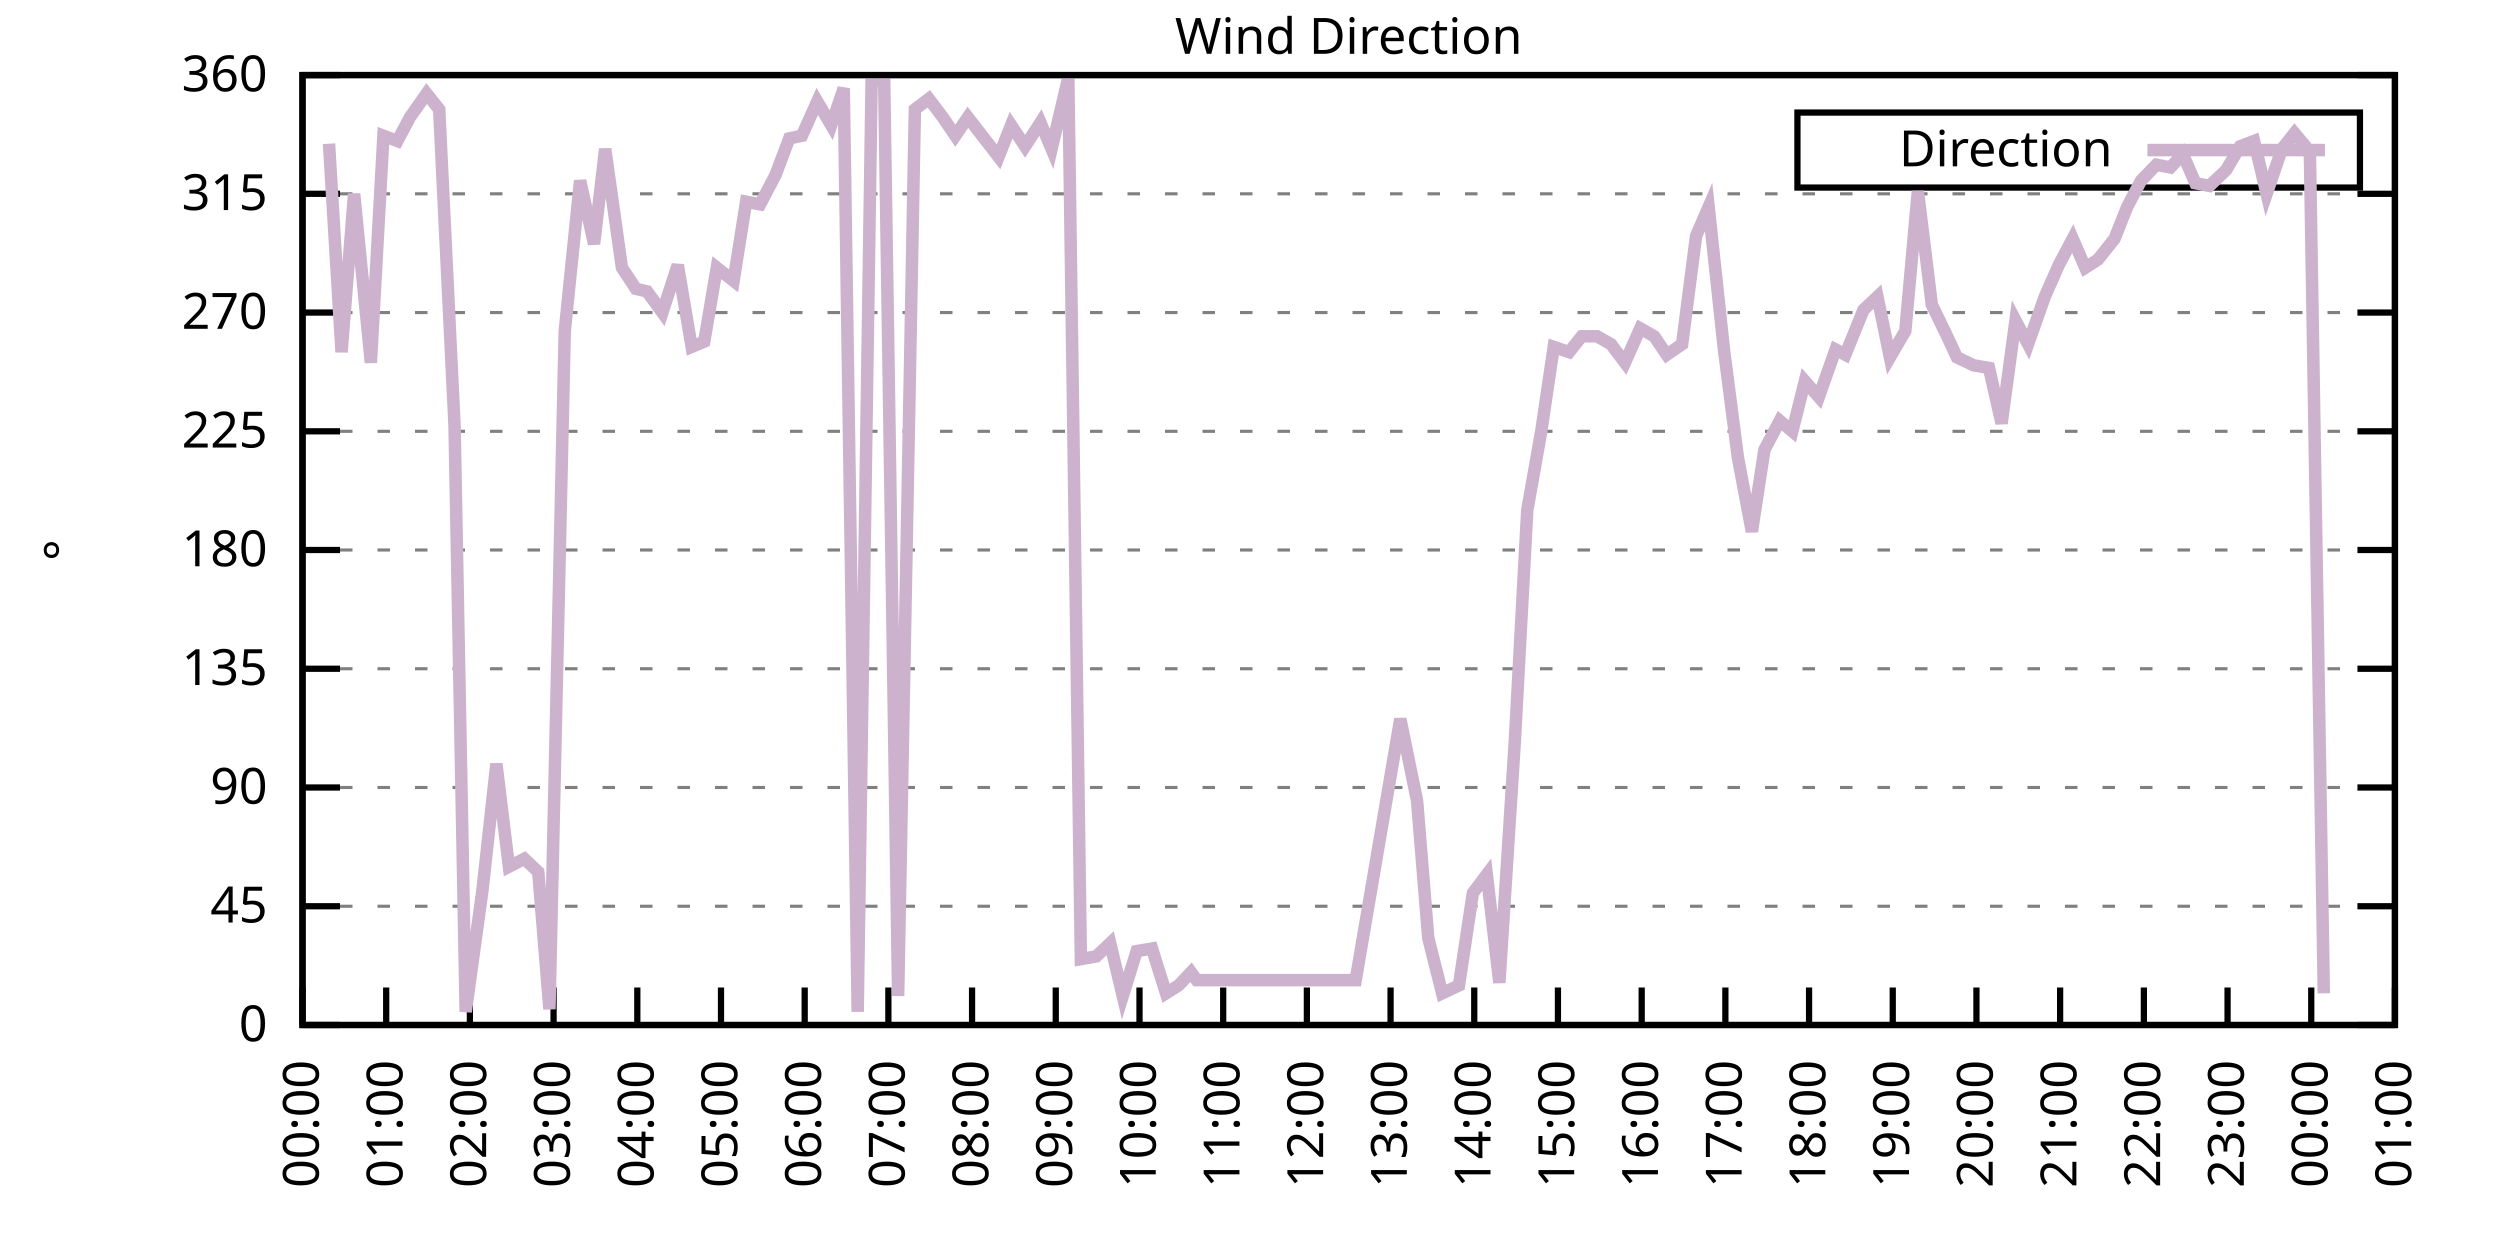
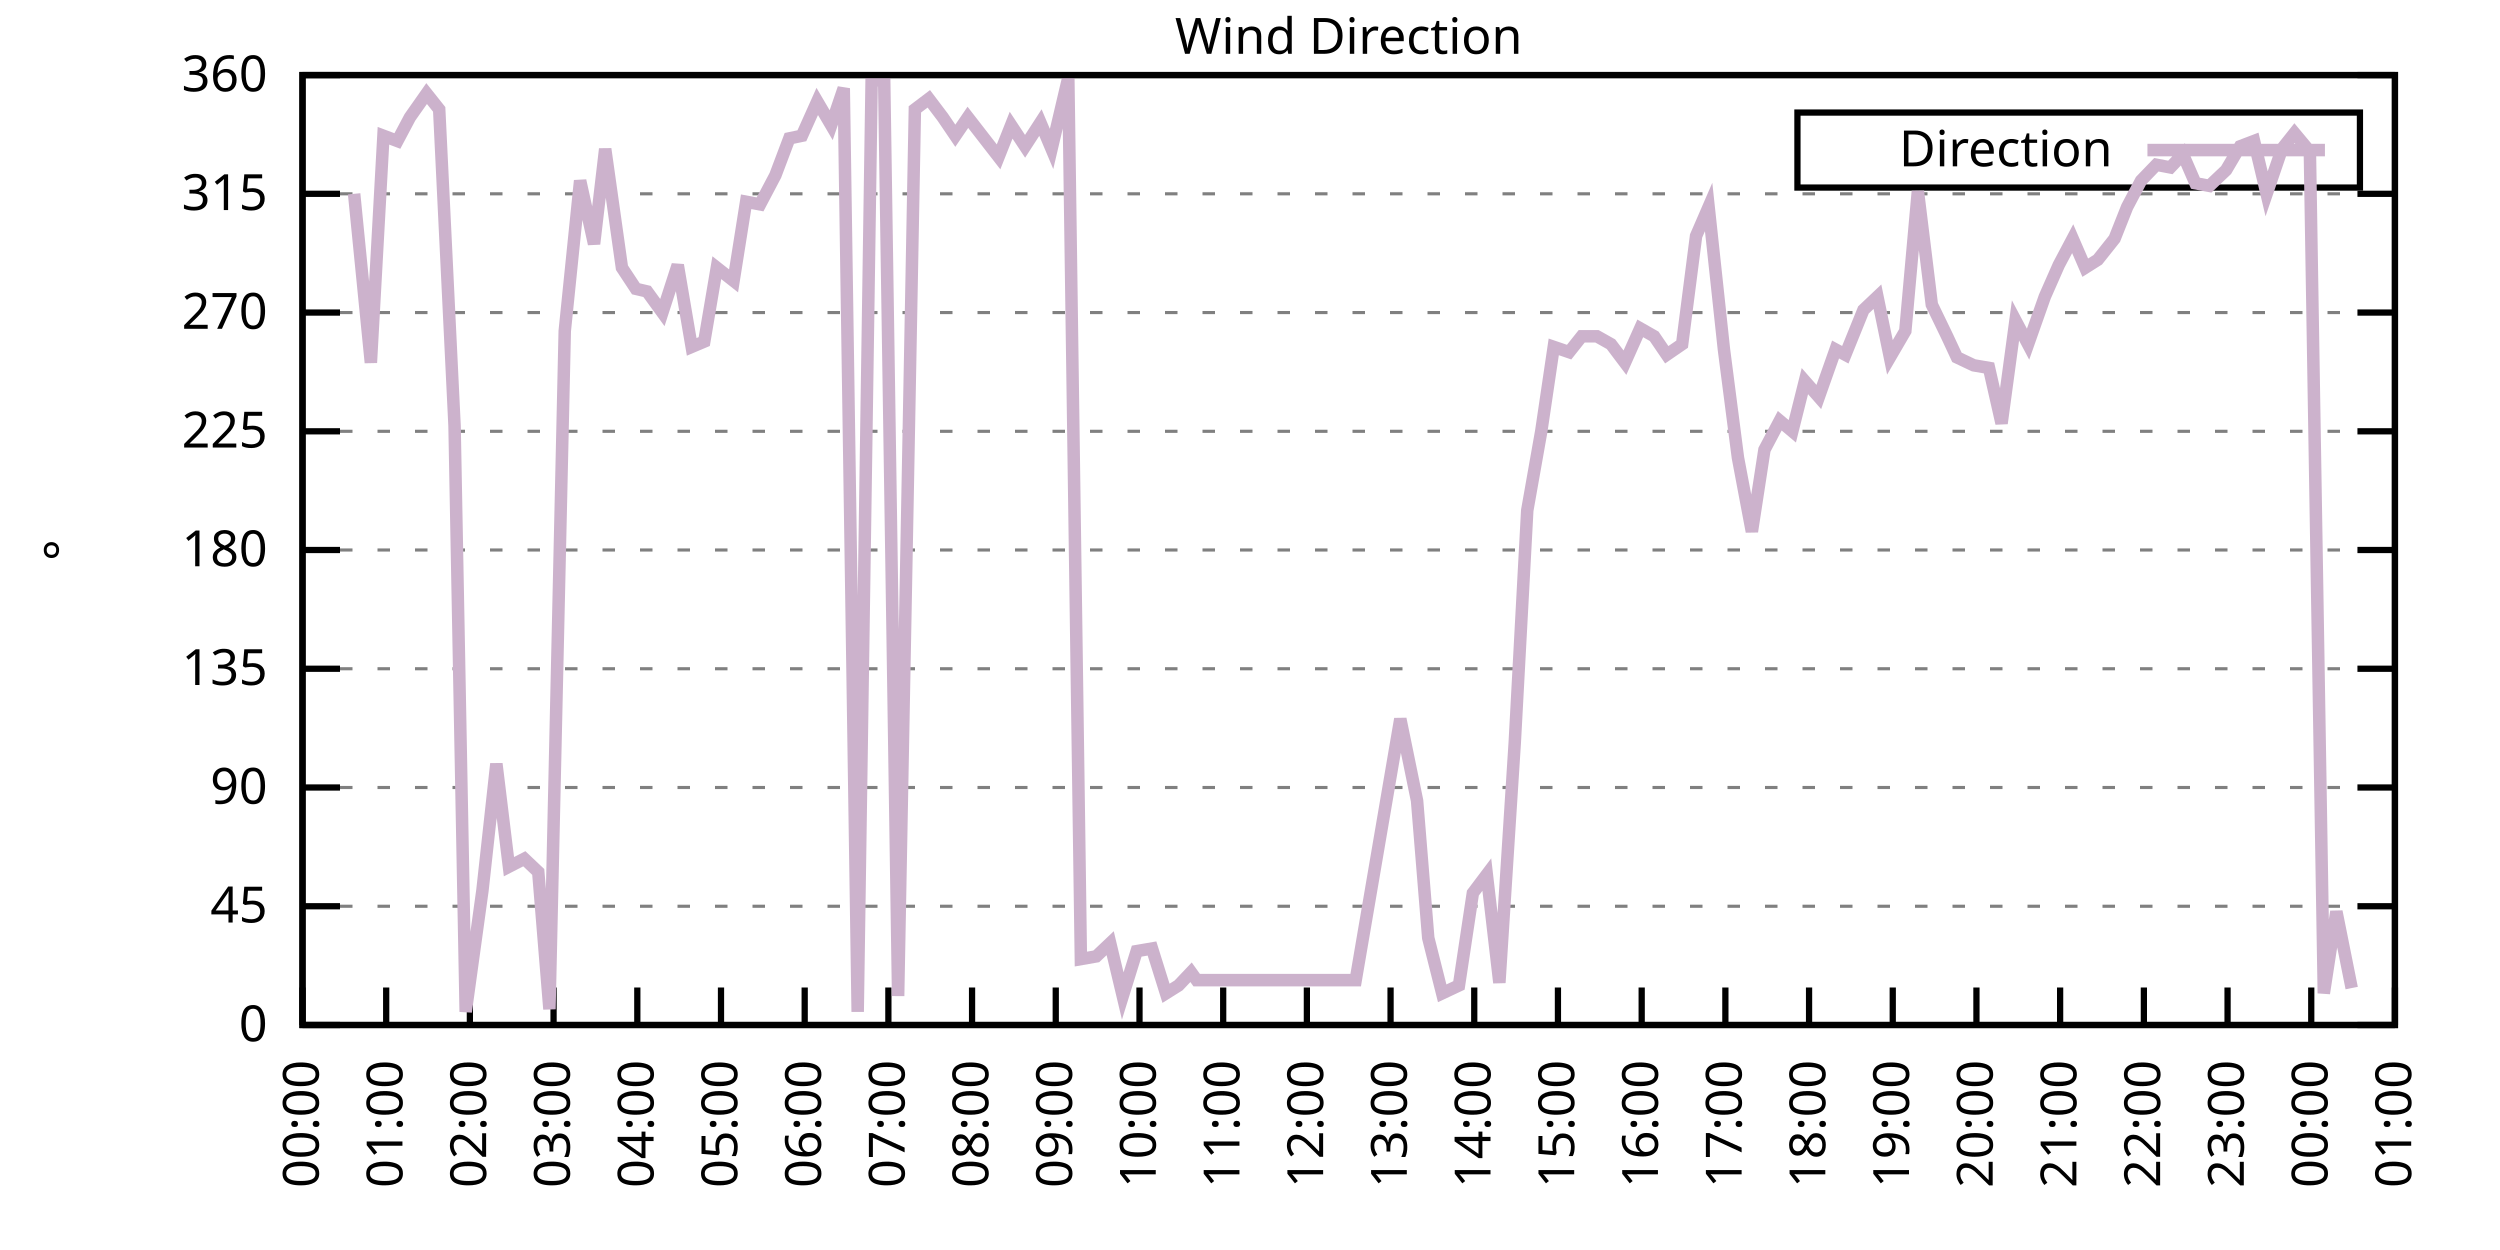
<svg xmlns="http://www.w3.org/2000/svg" xmlns:xlink="http://www.w3.org/1999/xlink" width="400" height="200" viewBox="0 0 400 200">
  <g id="gnuplot_canvas">
    <rect x="0" y="0" width="400" height="200" fill="none" />
    <defs>
      <circle id="gpDot" r="0.5" stroke-width="0.5" stroke="currentColor" />
      <path id="gpPt0" stroke-width="0.333" stroke="currentColor" d="M-1,0 h2 M0,-1 v2" />
      <path id="gpPt1" stroke-width="0.333" stroke="currentColor" d="M-1,-1 L1,1 M1,-1 L-1,1" />
      <path id="gpPt2" stroke-width="0.333" stroke="currentColor" d="M-1,0 L1,0 M0,-1 L0,1 M-1,-1 L1,1 M-1,1 L1,-1" />
      <rect id="gpPt3" stroke-width="0.333" stroke="currentColor" x="-1" y="-1" width="2" height="2" />
      <rect id="gpPt4" stroke-width="0.333" stroke="currentColor" fill="currentColor" x="-1" y="-1" width="2" height="2" />
      <circle id="gpPt5" stroke-width="0.333" stroke="currentColor" cx="0" cy="0" r="1" />
      <use xlink:href="#gpPt5" id="gpPt6" fill="currentColor" stroke="none" />
      <path id="gpPt7" stroke-width="0.333" stroke="currentColor" d="M0,-1.33 L-1.33,0.67 L1.33,0.67 z" />
      <use xlink:href="#gpPt7" id="gpPt8" fill="currentColor" stroke="none" />
      <use xlink:href="#gpPt7" id="gpPt9" stroke="currentColor" transform="rotate(180)" />
      <use xlink:href="#gpPt9" id="gpPt10" fill="currentColor" stroke="none" />
      <use xlink:href="#gpPt3" id="gpPt11" stroke="currentColor" transform="rotate(45)" />
      <use xlink:href="#gpPt11" id="gpPt12" fill="currentColor" stroke="none" />
      <path id="gpPt13" stroke-width="0.333" stroke="currentColor" d="M0,1.330 L1.265,0.411 L0.782,-1.067 L-0.782,-1.076 L-1.265,0.411 z" />
      <use xlink:href="#gpPt13" id="gpPt14" fill="currentColor" stroke="none" />
      <filter id="textbox" filterUnits="objectBoundingBox" x="0" y="0" height="1" width="1">
        <feFlood flood-color="white" flood-opacity="1" result="bgnd" />
        <feComposite in="SourceGraphic" in2="bgnd" operator="atop" />
      </filter>
      <filter id="greybox" filterUnits="objectBoundingBox" x="0" y="0" height="1" width="1">
        <feFlood flood-color="lightgrey" flood-opacity="1" result="grey" />
        <feComposite in="SourceGraphic" in2="grey" operator="atop" />
      </filter>
    </defs>
    <g fill="none" color="white" stroke="currentColor" stroke-width="1.00" stroke-linecap="butt" stroke-linejoin="miter">
</g>
    <g fill="none" color="black" stroke="currentColor" stroke-width="1.00" stroke-linecap="butt" stroke-linejoin="miter">
      <g stroke="none" shape-rendering="crispEdges">
        <polygon fill="rgb(255, 255, 255)" points="48.40,164.00 383.18,164.00 383.18,12.02 48.40,12.02 " />
      </g>
    </g>
    <g fill="none" color="black" stroke="currentColor" stroke-width="1.00" stroke-linecap="butt" stroke-linejoin="miter">
</g>
    <g fill="none" color="black" stroke="black" stroke-width="0.50" stroke-linecap="butt" stroke-linejoin="miter">
</g>
    <g fill="none" color="gray" stroke="currentColor" stroke-width="0.50" stroke-linecap="butt" stroke-linejoin="miter">
      <path stroke="gray" stroke-dasharray="2,4" class="gridline" d="M48.40,164.00 L383.19,164.00  " />
    </g>
    <g fill="none" color="gray" stroke="gray" stroke-width="1.00" stroke-linecap="butt" stroke-linejoin="miter">
</g>
    <g fill="none" color="black" stroke="currentColor" stroke-width="1.00" stroke-linecap="butt" stroke-linejoin="miter">
      <path stroke="black" d="M48.40,164.00 L54.40,164.00 M383.19,164.00 L377.19,164.00  " />
      <g transform="translate(42.80,166.60)" stroke="none" fill="black" font-family="Sans" font-size="8.00" text-anchor="end">
        <text>
          <tspan font-family="Sans"> 0</tspan>
        </text>
      </g>
    </g>
    <g fill="none" color="black" stroke="currentColor" stroke-width="1.00" stroke-linecap="butt" stroke-linejoin="miter">
</g>
    <g fill="none" color="black" stroke="black" stroke-width="0.50" stroke-linecap="butt" stroke-linejoin="miter">
</g>
    <g fill="none" color="gray" stroke="currentColor" stroke-width="0.50" stroke-linecap="butt" stroke-linejoin="miter">
      <path stroke="gray" stroke-dasharray="2,4" class="gridline" d="M48.40,145.00 L383.19,145.00  " />
    </g>
    <g fill="none" color="gray" stroke="gray" stroke-width="1.00" stroke-linecap="butt" stroke-linejoin="miter">
</g>
    <g fill="none" color="black" stroke="currentColor" stroke-width="1.00" stroke-linecap="butt" stroke-linejoin="miter">
      <path stroke="black" d="M48.40,145.00 L54.40,145.00 M383.19,145.00 L377.19,145.00  " />
      <g transform="translate(42.80,147.60)" stroke="none" fill="black" font-family="Sans" font-size="8.00" text-anchor="end">
        <text>
          <tspan font-family="Sans"> 45</tspan>
        </text>
      </g>
    </g>
    <g fill="none" color="black" stroke="currentColor" stroke-width="1.00" stroke-linecap="butt" stroke-linejoin="miter">
</g>
    <g fill="none" color="black" stroke="black" stroke-width="0.50" stroke-linecap="butt" stroke-linejoin="miter">
</g>
    <g fill="none" color="gray" stroke="currentColor" stroke-width="0.50" stroke-linecap="butt" stroke-linejoin="miter">
      <path stroke="gray" stroke-dasharray="2,4" class="gridline" d="M48.40,126.00 L383.19,126.00  " />
    </g>
    <g fill="none" color="gray" stroke="gray" stroke-width="1.00" stroke-linecap="butt" stroke-linejoin="miter">
</g>
    <g fill="none" color="black" stroke="currentColor" stroke-width="1.00" stroke-linecap="butt" stroke-linejoin="miter">
      <path stroke="black" d="M48.40,126.00 L54.40,126.00 M383.19,126.00 L377.19,126.00  " />
      <g transform="translate(42.80,128.60)" stroke="none" fill="black" font-family="Sans" font-size="8.00" text-anchor="end">
        <text>
          <tspan font-family="Sans"> 90</tspan>
        </text>
      </g>
    </g>
    <g fill="none" color="black" stroke="currentColor" stroke-width="1.00" stroke-linecap="butt" stroke-linejoin="miter">
</g>
    <g fill="none" color="black" stroke="black" stroke-width="0.50" stroke-linecap="butt" stroke-linejoin="miter">
</g>
    <g fill="none" color="gray" stroke="currentColor" stroke-width="0.50" stroke-linecap="butt" stroke-linejoin="miter">
      <path stroke="gray" stroke-dasharray="2,4" class="gridline" d="M48.40,107.00 L383.19,107.00  " />
    </g>
    <g fill="none" color="gray" stroke="gray" stroke-width="1.00" stroke-linecap="butt" stroke-linejoin="miter">
</g>
    <g fill="none" color="black" stroke="currentColor" stroke-width="1.00" stroke-linecap="butt" stroke-linejoin="miter">
      <path stroke="black" d="M48.40,107.00 L54.40,107.00 M383.19,107.00 L377.19,107.00  " />
      <g transform="translate(42.80,109.60)" stroke="none" fill="black" font-family="Sans" font-size="8.00" text-anchor="end">
        <text>
          <tspan font-family="Sans"> 135</tspan>
        </text>
      </g>
    </g>
    <g fill="none" color="black" stroke="currentColor" stroke-width="1.00" stroke-linecap="butt" stroke-linejoin="miter">
</g>
    <g fill="none" color="black" stroke="black" stroke-width="0.50" stroke-linecap="butt" stroke-linejoin="miter">
</g>
    <g fill="none" color="gray" stroke="currentColor" stroke-width="0.50" stroke-linecap="butt" stroke-linejoin="miter">
      <path stroke="gray" stroke-dasharray="2,4" class="gridline" d="M48.40,88.00 L383.19,88.00  " />
    </g>
    <g fill="none" color="gray" stroke="gray" stroke-width="1.00" stroke-linecap="butt" stroke-linejoin="miter">
</g>
    <g fill="none" color="black" stroke="currentColor" stroke-width="1.00" stroke-linecap="butt" stroke-linejoin="miter">
      <path stroke="black" d="M48.40,88.00 L54.40,88.00 M383.19,88.00 L377.19,88.00  " />
      <g transform="translate(42.80,90.60)" stroke="none" fill="black" font-family="Sans" font-size="8.00" text-anchor="end">
        <text>
          <tspan font-family="Sans"> 180</tspan>
        </text>
      </g>
    </g>
    <g fill="none" color="black" stroke="currentColor" stroke-width="1.00" stroke-linecap="butt" stroke-linejoin="miter">
</g>
    <g fill="none" color="black" stroke="black" stroke-width="0.50" stroke-linecap="butt" stroke-linejoin="miter">
</g>
    <g fill="none" color="gray" stroke="currentColor" stroke-width="0.50" stroke-linecap="butt" stroke-linejoin="miter">
      <path stroke="gray" stroke-dasharray="2,4" class="gridline" d="M48.40,69.01 L383.19,69.01  " />
    </g>
    <g fill="none" color="gray" stroke="gray" stroke-width="1.00" stroke-linecap="butt" stroke-linejoin="miter">
</g>
    <g fill="none" color="black" stroke="currentColor" stroke-width="1.00" stroke-linecap="butt" stroke-linejoin="miter">
      <path stroke="black" d="M48.40,69.01 L54.40,69.01 M383.19,69.01 L377.19,69.01  " />
      <g transform="translate(42.80,71.61)" stroke="none" fill="black" font-family="Sans" font-size="8.00" text-anchor="end">
        <text>
          <tspan font-family="Sans"> 225</tspan>
        </text>
      </g>
    </g>
    <g fill="none" color="black" stroke="currentColor" stroke-width="1.00" stroke-linecap="butt" stroke-linejoin="miter">
</g>
    <g fill="none" color="black" stroke="black" stroke-width="0.50" stroke-linecap="butt" stroke-linejoin="miter">
</g>
    <g fill="none" color="gray" stroke="currentColor" stroke-width="0.50" stroke-linecap="butt" stroke-linejoin="miter">
      <path stroke="gray" stroke-dasharray="2,4" class="gridline" d="M48.40,50.01 L383.19,50.01  " />
    </g>
    <g fill="none" color="gray" stroke="gray" stroke-width="1.00" stroke-linecap="butt" stroke-linejoin="miter">
</g>
    <g fill="none" color="black" stroke="currentColor" stroke-width="1.00" stroke-linecap="butt" stroke-linejoin="miter">
      <path stroke="black" d="M48.40,50.01 L54.40,50.01 M383.19,50.01 L377.19,50.01  " />
      <g transform="translate(42.80,52.61)" stroke="none" fill="black" font-family="Sans" font-size="8.00" text-anchor="end">
        <text>
          <tspan font-family="Sans"> 270</tspan>
        </text>
      </g>
    </g>
    <g fill="none" color="black" stroke="currentColor" stroke-width="1.00" stroke-linecap="butt" stroke-linejoin="miter">
</g>
    <g fill="none" color="black" stroke="black" stroke-width="0.50" stroke-linecap="butt" stroke-linejoin="miter">
</g>
    <g fill="none" color="gray" stroke="currentColor" stroke-width="0.50" stroke-linecap="butt" stroke-linejoin="miter">
      <path stroke="gray" stroke-dasharray="2,4" class="gridline" d="M48.40,31.01 L383.19,31.01  " />
    </g>
    <g fill="none" color="gray" stroke="gray" stroke-width="1.00" stroke-linecap="butt" stroke-linejoin="miter">
</g>
    <g fill="none" color="black" stroke="currentColor" stroke-width="1.00" stroke-linecap="butt" stroke-linejoin="miter">
      <path stroke="black" d="M48.40,31.01 L54.40,31.01 M383.19,31.01 L377.19,31.01  " />
      <g transform="translate(42.80,33.61)" stroke="none" fill="black" font-family="Sans" font-size="8.00" text-anchor="end">
        <text>
          <tspan font-family="Sans"> 315</tspan>
        </text>
      </g>
    </g>
    <g fill="none" color="black" stroke="currentColor" stroke-width="1.00" stroke-linecap="butt" stroke-linejoin="miter">
</g>
    <g fill="none" color="black" stroke="black" stroke-width="0.50" stroke-linecap="butt" stroke-linejoin="miter">
</g>
    <g fill="none" color="gray" stroke="currentColor" stroke-width="0.50" stroke-linecap="butt" stroke-linejoin="miter">
      <path stroke="gray" stroke-dasharray="2,4" class="gridline" d="M48.40,12.01 L383.19,12.01  " />
    </g>
    <g fill="none" color="gray" stroke="gray" stroke-width="1.00" stroke-linecap="butt" stroke-linejoin="miter">
</g>
    <g fill="none" color="black" stroke="currentColor" stroke-width="1.00" stroke-linecap="butt" stroke-linejoin="miter">
      <path stroke="black" d="M48.40,12.01 L54.40,12.01 M383.19,12.01 L377.19,12.01  " />
      <g transform="translate(42.80,14.61)" stroke="none" fill="black" font-family="Sans" font-size="8.00" text-anchor="end">
        <text>
          <tspan font-family="Sans"> 360</tspan>
        </text>
      </g>
    </g>
    <g fill="none" color="black" stroke="currentColor" stroke-width="1.00" stroke-linecap="butt" stroke-linejoin="miter">
      <path stroke="black" d="M48.40,164.00 L48.40,158.00  " />
      <g transform="translate(51.00,169.60) rotate(270.00)" stroke="none" fill="black" font-family="Sans" font-size="8.00" text-anchor="end">
        <text>
          <tspan font-family="Sans">00:00</tspan>
        </text>
      </g>
    </g>
    <g fill="none" color="black" stroke="currentColor" stroke-width="1.00" stroke-linecap="butt" stroke-linejoin="miter">
      <path stroke="black" d="M61.79,164.00 L61.79,158.00  " />
      <g transform="translate(64.39,169.60) rotate(270.00)" stroke="none" fill="black" font-family="Sans" font-size="8.00" text-anchor="end">
        <text>
          <tspan font-family="Sans">01:00</tspan>
        </text>
      </g>
    </g>
    <g fill="none" color="black" stroke="currentColor" stroke-width="1.00" stroke-linecap="butt" stroke-linejoin="miter">
      <path stroke="black" d="M75.18,164.00 L75.18,158.00  " />
      <g transform="translate(77.78,169.60) rotate(270.00)" stroke="none" fill="black" font-family="Sans" font-size="8.00" text-anchor="end">
        <text>
          <tspan font-family="Sans">02:00</tspan>
        </text>
      </g>
    </g>
    <g fill="none" color="black" stroke="currentColor" stroke-width="1.00" stroke-linecap="butt" stroke-linejoin="miter">
      <path stroke="black" d="M88.57,164.00 L88.57,158.00  " />
      <g transform="translate(91.17,169.60) rotate(270.00)" stroke="none" fill="black" font-family="Sans" font-size="8.00" text-anchor="end">
        <text>
          <tspan font-family="Sans">03:00</tspan>
        </text>
      </g>
    </g>
    <g fill="none" color="black" stroke="currentColor" stroke-width="1.00" stroke-linecap="butt" stroke-linejoin="miter">
      <path stroke="black" d="M101.97,164.00 L101.97,158.00  " />
      <g transform="translate(104.57,169.60) rotate(270.00)" stroke="none" fill="black" font-family="Sans" font-size="8.00" text-anchor="end">
        <text>
          <tspan font-family="Sans">04:00</tspan>
        </text>
      </g>
    </g>
    <g fill="none" color="black" stroke="currentColor" stroke-width="1.00" stroke-linecap="butt" stroke-linejoin="miter">
      <path stroke="black" d="M115.36,164.00 L115.36,158.00  " />
      <g transform="translate(117.96,169.60) rotate(270.00)" stroke="none" fill="black" font-family="Sans" font-size="8.00" text-anchor="end">
        <text>
          <tspan font-family="Sans">05:00</tspan>
        </text>
      </g>
    </g>
    <g fill="none" color="black" stroke="currentColor" stroke-width="1.00" stroke-linecap="butt" stroke-linejoin="miter">
      <path stroke="black" d="M128.75,164.00 L128.75,158.00  " />
      <g transform="translate(131.35,169.60) rotate(270.00)" stroke="none" fill="black" font-family="Sans" font-size="8.00" text-anchor="end">
        <text>
          <tspan font-family="Sans">06:00</tspan>
        </text>
      </g>
    </g>
    <g fill="none" color="black" stroke="currentColor" stroke-width="1.00" stroke-linecap="butt" stroke-linejoin="miter">
      <path stroke="black" d="M142.14,164.00 L142.14,158.00  " />
      <g transform="translate(144.74,169.60) rotate(270.00)" stroke="none" fill="black" font-family="Sans" font-size="8.00" text-anchor="end">
        <text>
          <tspan font-family="Sans">07:00</tspan>
        </text>
      </g>
    </g>
    <g fill="none" color="black" stroke="currentColor" stroke-width="1.00" stroke-linecap="butt" stroke-linejoin="miter">
      <path stroke="black" d="M155.53,164.00 L155.53,158.00  " />
      <g transform="translate(158.13,169.60) rotate(270.00)" stroke="none" fill="black" font-family="Sans" font-size="8.00" text-anchor="end">
        <text>
          <tspan font-family="Sans">08:00</tspan>
        </text>
      </g>
    </g>
    <g fill="none" color="black" stroke="currentColor" stroke-width="1.00" stroke-linecap="butt" stroke-linejoin="miter">
      <path stroke="black" d="M168.92,164.00 L168.92,158.00  " />
      <g transform="translate(171.52,169.60) rotate(270.00)" stroke="none" fill="black" font-family="Sans" font-size="8.00" text-anchor="end">
        <text>
          <tspan font-family="Sans">09:00</tspan>
        </text>
      </g>
    </g>
    <g fill="none" color="black" stroke="currentColor" stroke-width="1.00" stroke-linecap="butt" stroke-linejoin="miter">
      <path stroke="black" d="M182.32,164.00 L182.32,158.00  " />
      <g transform="translate(184.92,169.60) rotate(270.00)" stroke="none" fill="black" font-family="Sans" font-size="8.00" text-anchor="end">
        <text>
          <tspan font-family="Sans">10:00</tspan>
        </text>
      </g>
    </g>
    <g fill="none" color="black" stroke="currentColor" stroke-width="1.00" stroke-linecap="butt" stroke-linejoin="miter">
      <path stroke="black" d="M195.71,164.00 L195.71,158.00  " />
      <g transform="translate(198.31,169.60) rotate(270.00)" stroke="none" fill="black" font-family="Sans" font-size="8.00" text-anchor="end">
        <text>
          <tspan font-family="Sans">11:00</tspan>
        </text>
      </g>
    </g>
    <g fill="none" color="black" stroke="currentColor" stroke-width="1.00" stroke-linecap="butt" stroke-linejoin="miter">
      <path stroke="black" d="M209.10,164.00 L209.10,158.00  " />
      <g transform="translate(211.70,169.60) rotate(270.00)" stroke="none" fill="black" font-family="Sans" font-size="8.00" text-anchor="end">
        <text>
          <tspan font-family="Sans">12:00</tspan>
        </text>
      </g>
    </g>
    <g fill="none" color="black" stroke="currentColor" stroke-width="1.00" stroke-linecap="butt" stroke-linejoin="miter">
      <path stroke="black" d="M222.49,164.00 L222.49,158.00  " />
      <g transform="translate(225.09,169.60) rotate(270.00)" stroke="none" fill="black" font-family="Sans" font-size="8.00" text-anchor="end">
        <text>
          <tspan font-family="Sans">13:00</tspan>
        </text>
      </g>
    </g>
    <g fill="none" color="black" stroke="currentColor" stroke-width="1.00" stroke-linecap="butt" stroke-linejoin="miter">
      <path stroke="black" d="M235.88,164.00 L235.88,158.00  " />
      <g transform="translate(238.48,169.60) rotate(270.00)" stroke="none" fill="black" font-family="Sans" font-size="8.00" text-anchor="end">
        <text>
          <tspan font-family="Sans">14:00</tspan>
        </text>
      </g>
    </g>
    <g fill="none" color="black" stroke="currentColor" stroke-width="1.00" stroke-linecap="butt" stroke-linejoin="miter">
      <path stroke="black" d="M249.27,164.00 L249.27,158.00  " />
      <g transform="translate(251.87,169.60) rotate(270.00)" stroke="none" fill="black" font-family="Sans" font-size="8.00" text-anchor="end">
        <text>
          <tspan font-family="Sans">15:00</tspan>
        </text>
      </g>
    </g>
    <g fill="none" color="black" stroke="currentColor" stroke-width="1.00" stroke-linecap="butt" stroke-linejoin="miter">
      <path stroke="black" d="M262.67,164.00 L262.67,158.00  " />
      <g transform="translate(265.27,169.60) rotate(270.00)" stroke="none" fill="black" font-family="Sans" font-size="8.00" text-anchor="end">
        <text>
          <tspan font-family="Sans">16:00</tspan>
        </text>
      </g>
    </g>
    <g fill="none" color="black" stroke="currentColor" stroke-width="1.00" stroke-linecap="butt" stroke-linejoin="miter">
      <path stroke="black" d="M276.06,164.00 L276.06,158.00  " />
      <g transform="translate(278.66,169.60) rotate(270.00)" stroke="none" fill="black" font-family="Sans" font-size="8.00" text-anchor="end">
        <text>
          <tspan font-family="Sans">17:00</tspan>
        </text>
      </g>
    </g>
    <g fill="none" color="black" stroke="currentColor" stroke-width="1.00" stroke-linecap="butt" stroke-linejoin="miter">
      <path stroke="black" d="M289.45,164.00 L289.45,158.00  " />
      <g transform="translate(292.05,169.60) rotate(270.00)" stroke="none" fill="black" font-family="Sans" font-size="8.00" text-anchor="end">
        <text>
          <tspan font-family="Sans">18:00</tspan>
        </text>
      </g>
    </g>
    <g fill="none" color="black" stroke="currentColor" stroke-width="1.00" stroke-linecap="butt" stroke-linejoin="miter">
      <path stroke="black" d="M302.84,164.00 L302.84,158.00  " />
      <g transform="translate(305.44,169.60) rotate(270.00)" stroke="none" fill="black" font-family="Sans" font-size="8.00" text-anchor="end">
        <text>
          <tspan font-family="Sans">19:00</tspan>
        </text>
      </g>
    </g>
    <g fill="none" color="black" stroke="currentColor" stroke-width="1.00" stroke-linecap="butt" stroke-linejoin="miter">
      <path stroke="black" d="M316.23,164.00 L316.23,158.00  " />
      <g transform="translate(318.83,169.60) rotate(270.00)" stroke="none" fill="black" font-family="Sans" font-size="8.00" text-anchor="end">
        <text>
          <tspan font-family="Sans">20:00</tspan>
        </text>
      </g>
    </g>
    <g fill="none" color="black" stroke="currentColor" stroke-width="1.00" stroke-linecap="butt" stroke-linejoin="miter">
      <path stroke="black" d="M329.62,164.00 L329.62,158.00  " />
      <g transform="translate(332.22,169.60) rotate(270.00)" stroke="none" fill="black" font-family="Sans" font-size="8.00" text-anchor="end">
        <text>
          <tspan font-family="Sans">21:00</tspan>
        </text>
      </g>
    </g>
    <g fill="none" color="black" stroke="currentColor" stroke-width="1.00" stroke-linecap="butt" stroke-linejoin="miter">
      <path stroke="black" d="M343.02,164.00 L343.02,158.00  " />
      <g transform="translate(345.62,169.60) rotate(270.00)" stroke="none" fill="black" font-family="Sans" font-size="8.00" text-anchor="end">
        <text>
          <tspan font-family="Sans">22:00</tspan>
        </text>
      </g>
    </g>
    <g fill="none" color="black" stroke="currentColor" stroke-width="1.00" stroke-linecap="butt" stroke-linejoin="miter">
      <path stroke="black" d="M356.41,164.00 L356.41,158.00  " />
      <g transform="translate(359.01,169.60) rotate(270.00)" stroke="none" fill="black" font-family="Sans" font-size="8.00" text-anchor="end">
        <text>
          <tspan font-family="Sans">23:00</tspan>
        </text>
      </g>
    </g>
    <g fill="none" color="black" stroke="currentColor" stroke-width="1.00" stroke-linecap="butt" stroke-linejoin="miter">
      <path stroke="black" d="M369.80,164.00 L369.80,158.00  " />
      <g transform="translate(372.40,169.60) rotate(270.00)" stroke="none" fill="black" font-family="Sans" font-size="8.00" text-anchor="end">
        <text>
          <tspan font-family="Sans">00:00</tspan>
        </text>
      </g>
    </g>
    <g fill="none" color="black" stroke="currentColor" stroke-width="1.00" stroke-linecap="butt" stroke-linejoin="miter">
      <path stroke="black" d="M383.19,164.00 L383.19,158.00  " />
      <g transform="translate(385.79,169.60) rotate(270.00)" stroke="none" fill="black" font-family="Sans" font-size="8.00" text-anchor="end">
        <text>
          <tspan font-family="Sans">01:00</tspan>
        </text>
      </g>
    </g>
    <g fill="none" color="black" stroke="currentColor" stroke-width="1.00" stroke-linecap="butt" stroke-linejoin="miter">
</g>
    <g fill="none" color="black" stroke="currentColor" stroke-width="1.00" stroke-linecap="butt" stroke-linejoin="miter">
      <path stroke="black" d="M48.40,12.01 L48.40,164.00 L383.19,164.00 L383.19,12.01 L48.40,12.01 Z  " />
    </g>
    <g fill="none" color="black" stroke="currentColor" stroke-width="1.00" stroke-linecap="butt" stroke-linejoin="miter">
</g>
    <g fill="none" color="black" stroke="currentColor" stroke-width="1.00" stroke-linecap="butt" stroke-linejoin="miter">
      <path stroke="black" d="M287.59,30.01 L287.59,18.01 L377.59,18.01 L377.59,30.01 L287.59,30.01 Z  " />
    </g>
    <g id="Wind_direction_plot_1">
      <g fill="none" color="white" stroke="black" stroke-width="2.00" stroke-linecap="butt" stroke-linejoin="miter">
</g>
      <g fill="none" color="black" stroke="currentColor" stroke-width="2.00" stroke-linecap="butt" stroke-linejoin="miter">
        <g transform="translate(337.99,26.61)" stroke="none" fill="black" font-family="Sans" font-size="8.00" text-anchor="end">
          <text>
            <tspan font-family="Sans">Direction</tspan>
          </text>
        </g>
      </g>
      <g fill="none" color="black" stroke="currentColor" stroke-width="2.00" stroke-linecap="butt" stroke-linejoin="miter">
-         <path stroke="rgb(204, 178, 204)" d="M343.59,24.01 L371.99,24.01 M52.64,22.99 L54.65,56.34 L56.66,31.01 L59.34,58.03 L61.35,21.72 L63.58,22.56   L65.59,18.77 L68.26,14.97 L70.27,17.50 L72.73,68.16 L74.51,161.89 L77.19,142.47 L79.42,122.20 L81.43,138.67   L83.89,137.40 L86.12,139.51 L87.91,161.47 L90.36,52.96 L92.82,28.90 L95.05,39.03 L96.83,23.83 L99.51,42.83   L101.74,46.21 L103.53,46.63 L105.98,50.01 L108.44,42.41 L110.67,55.50 L112.68,54.65 L114.69,42.83 L117.37,44.94   L119.38,32.28 L121.61,32.70 L124.06,28.05 L126.29,22.14 L128.30,21.72 L130.76,16.23 L132.99,20.03 L135.00,14.12   L137.23,161.89 L139.46,12.85 L141.47,12.85 L143.70,159.36 L146.38,17.50 L148.61,15.81 L150.85,18.77 L152.85,21.72   L154.86,18.77 L159.77,25.10 L161.78,20.03 L164.01,23.41 L166.47,19.61 L168.25,23.83 L170.93,12.43 L172.94,153.45   L175.40,153.02 L177.63,150.91 L179.64,159.36 L181.87,152.18 L184.32,151.76 L186.56,158.93 L188.57,157.67 L190.57,155.56   L191.47,156.82 L216.91,156.82 L224.05,115.03 L226.73,128.11 L228.52,150.07 L230.75,158.93 L233.43,157.67 L235.66,142.89   L237.89,139.93 L239.90,157.24 L242.36,118.83 L244.36,81.67 L246.60,69.01 L248.60,55.50 L251.06,56.34 L253.07,53.81   L255.52,53.81 L257.76,55.07 L259.99,58.03 L262.44,52.54 L264.67,53.81 L266.68,56.76 L269.14,55.07 L271.37,37.76   L273.38,33.12 L275.83,55.92 L278.07,73.23 L280.30,85.05 L282.31,71.96 L284.76,67.32 L286.77,69.01 L288.78,60.98   L291.01,63.52 L293.69,55.92 L295.25,56.76 L298.15,49.59 L300.39,47.47 L302.39,57.18 L304.85,52.96 L306.86,30.59   L309.09,48.74 L311.54,53.81 L313.11,57.18 L315.79,58.45 L318.24,58.87 L320.25,67.74 L322.48,51.27 L324.49,55.07   L327.17,47.47 L329.40,42.41 L331.63,38.19 L333.64,42.83 L335.65,41.56 L338.33,38.19 L340.34,33.12 L342.57,28.90   L345.02,26.36 L347.26,26.79 L349.26,24.68 L351.27,29.32 L353.51,29.74 L356.18,27.21 L358.42,23.41 L360.65,22.56   L362.66,31.01 L365.11,23.83 L367.12,21.30 L369.58,24.25 L371.81,158.93  " />
+         <path stroke="rgb(204, 178, 204)" d="M343.59,24.01 L371.99,24.01 M56.66,31.01 L59.34,58.03 L61.35,21.72 L63.58,22.56 L65.59,18.77 L68.26,14.97   L70.27,17.50 L72.73,68.16 L74.51,161.89 L77.19,142.47 L79.42,122.20 L81.43,138.67 L83.89,137.40 L86.12,139.51   L87.91,161.47 L90.36,52.96 L92.82,28.90 L95.05,39.03 L96.83,23.83 L99.51,42.83 L101.74,46.21 L103.53,46.63   L105.98,50.01 L108.44,42.41 L110.67,55.50 L112.68,54.65 L114.69,42.83 L117.37,44.94 L119.38,32.28 L121.61,32.70   L124.06,28.05 L126.29,22.14 L128.30,21.72 L130.76,16.23 L132.99,20.03 L135.00,14.12 L137.23,161.89 L139.46,12.85   L141.47,12.85 L143.70,159.36 L146.38,17.50 L148.61,15.81 L150.85,18.77 L152.85,21.72 L154.86,18.77 L159.77,25.10   L161.78,20.03 L164.01,23.41 L166.47,19.61 L168.25,23.83 L170.93,12.43 L172.94,153.45 L175.40,153.02 L177.63,150.91   L179.64,159.36 L181.87,152.18 L184.32,151.76 L186.56,158.93 L188.57,157.67 L190.57,155.56 L191.47,156.82 L216.91,156.82   L224.05,115.03 L226.73,128.11 L228.52,150.07 L230.75,158.93 L233.43,157.67 L235.66,142.89 L237.89,139.93 L239.90,157.24   L242.36,118.83 L244.36,81.67 L246.60,69.01 L248.60,55.50 L251.06,56.34 L253.07,53.81 L255.52,53.81 L257.76,55.07   L259.99,58.03 L262.44,52.54 L264.67,53.81 L266.68,56.76 L269.14,55.07 L271.37,37.76 L273.38,33.12 L275.83,55.92   L278.07,73.23 L280.30,85.05 L282.31,71.96 L284.76,67.32 L286.77,69.01 L288.78,60.98 L291.01,63.52 L293.69,55.92   L295.25,56.76 L298.15,49.59 L300.39,47.47 L302.39,57.18 L304.85,52.96 L306.86,30.59 L309.09,48.74 L311.54,53.81   L313.11,57.18 L315.79,58.45 L318.24,58.87 L320.25,67.74 L322.48,51.27 L324.49,55.07 L327.17,47.47 L329.40,42.41   L331.63,38.19 L333.64,42.83 L335.65,41.56 L338.33,38.19 L340.34,33.12 L342.57,28.90 L345.02,26.36 L347.26,26.79   L349.26,24.68 L351.27,29.32 L353.51,29.74 L356.18,27.21 L358.42,23.41 L360.65,22.56 L362.66,31.01 L365.11,23.83   L367.12,21.30 L369.58,24.25 L371.81,158.93 L373.82,145.85 L376.27,158.09  " />
      </g>
    </g>
    <g fill="none" color="black" stroke="currentColor" stroke-width="2.00" stroke-linecap="butt" stroke-linejoin="miter">
</g>
    <g fill="none" color="black" stroke="black" stroke-width="1.00" stroke-linecap="butt" stroke-linejoin="miter">
</g>
    <g fill="none" color="black" stroke="currentColor" stroke-width="1.00" stroke-linecap="butt" stroke-linejoin="miter">
      <path stroke="black" d="M48.40,12.01 L48.40,164.00 L383.19,164.00 L383.19,12.01 L48.40,12.01 Z  " />
      <g transform="translate(12.80,88.01) rotate(270.00)" stroke="none" fill="black" font-family="Sans" font-size="8.00" text-anchor="middle">
        <text>
          <tspan font-family="Sans">°</tspan>
        </text>
      </g>
    </g>
    <g fill="none" color="black" stroke="currentColor" stroke-width="1.00" stroke-linecap="butt" stroke-linejoin="miter">
</g>
    <g fill="none" color="black" stroke="currentColor" stroke-width="1.00" stroke-linecap="butt" stroke-linejoin="miter">
      <g transform="translate(215.79,8.61)" stroke="none" fill="black" font-family="Sans" font-size="8.00" text-anchor="middle">
        <text>
          <tspan font-family="Sans">Wind Direction</tspan>
        </text>
      </g>
    </g>
    <g fill="none" color="black" stroke="currentColor" stroke-width="1.00" stroke-linecap="butt" stroke-linejoin="miter">
</g>
  </g>
</svg>
